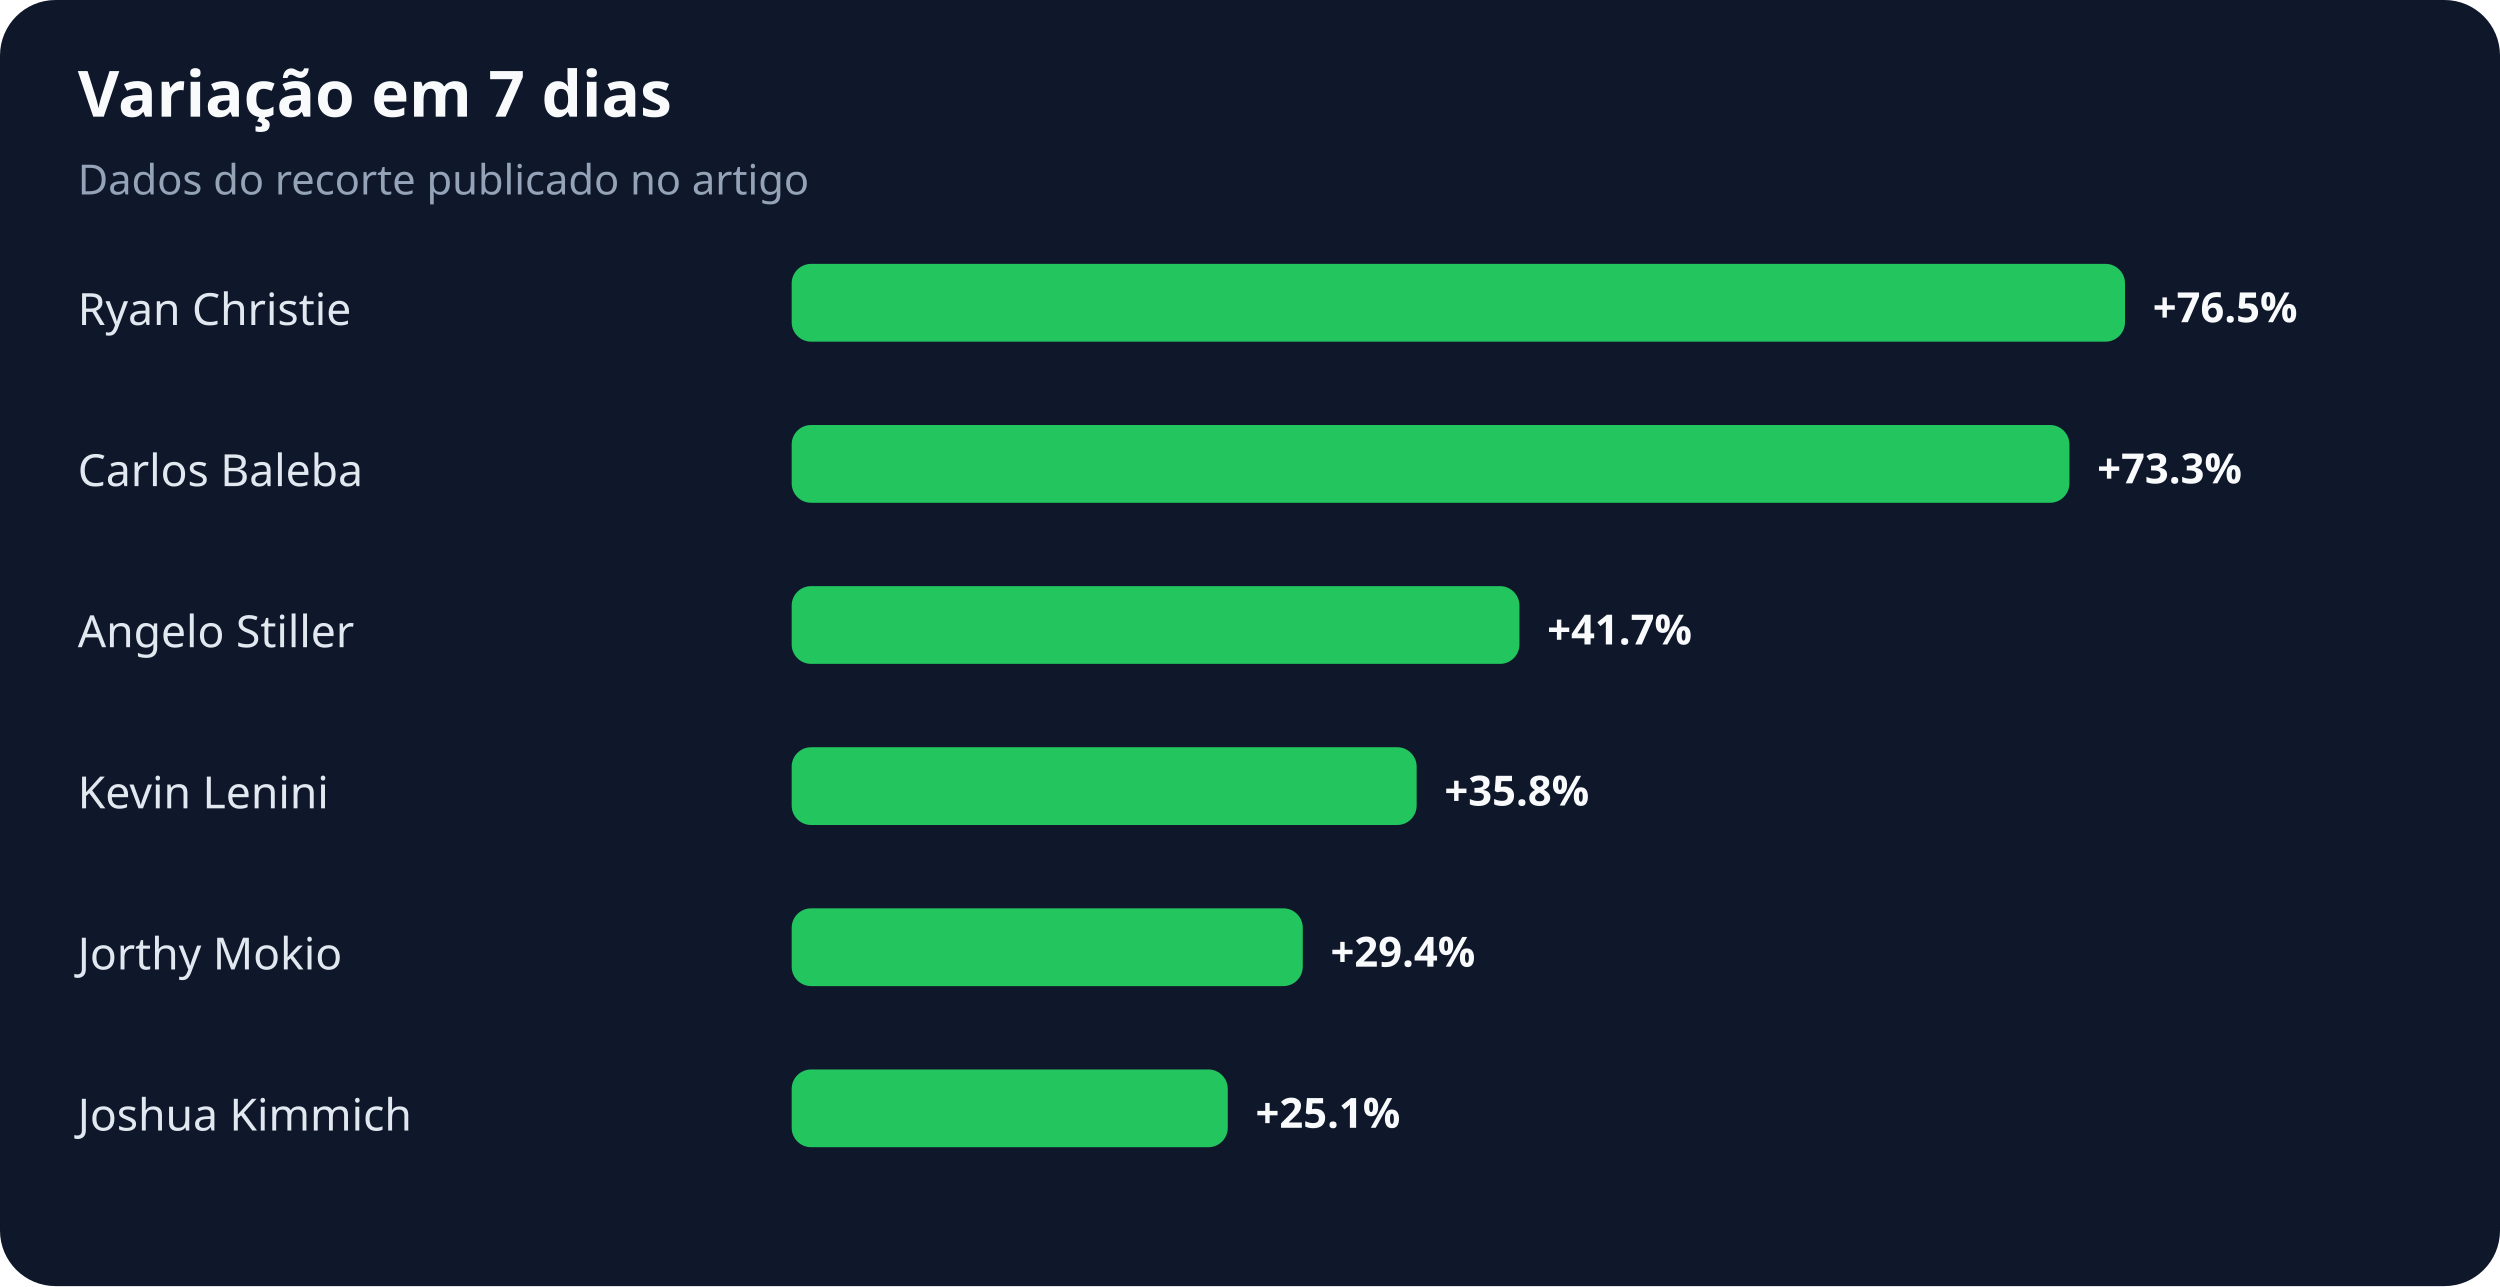
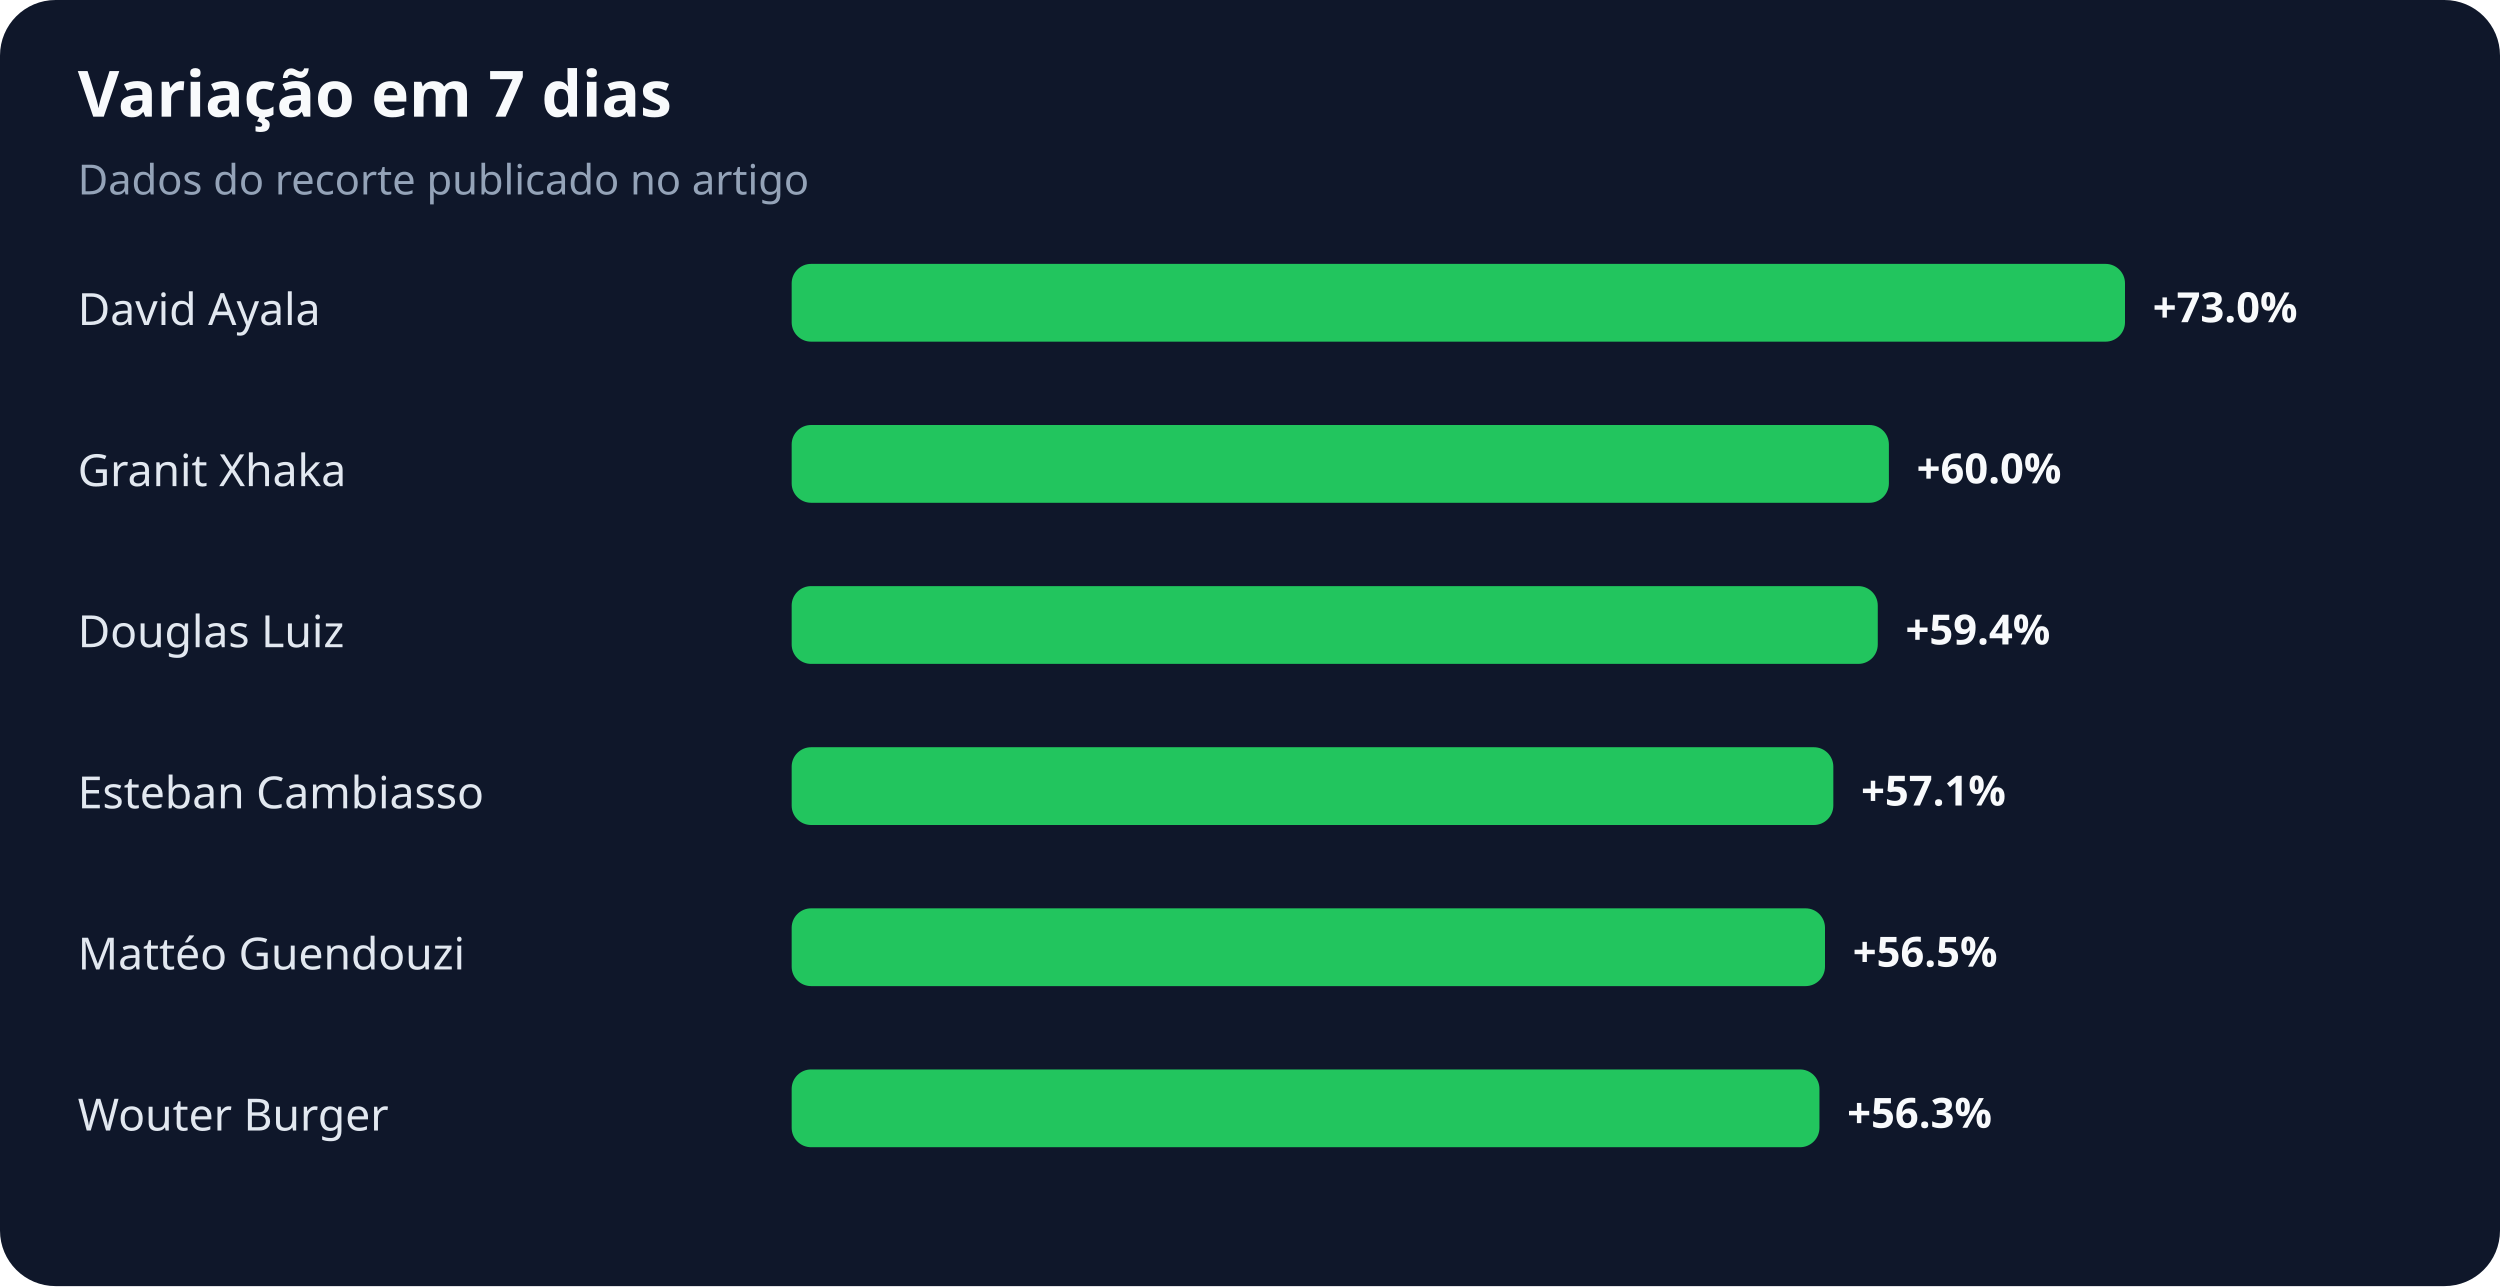
<svg xmlns="http://www.w3.org/2000/svg" width="900" height="463" viewBox="0 0 900 463" role="img" aria-labelledby="title desc">
  <rect width="100%" height="100%" rx="20" fill="#0f172a" />
  <text x="28" y="42" fill="#f8fafc" font-family="system-ui,sans-serif" font-size="23" font-weight="700">Variação em 7 dias</text>
  <text x="28" y="70" fill="#94a3b8" font-family="system-ui,sans-serif" font-size="15">Dados do recorte publicado no artigo</text>
-   <text x="28" y="117" fill="#e2e8f0" font-family="system-ui,sans-serif" font-size="16">Ryan Christie</text>
+   <text x="28" y="117" fill="#e2e8f0" font-family="system-ui,sans-serif" font-size="16">David Ayala</text>
  <rect x="285" y="95" width="480" height="28" rx="7" fill="#22c55e" />
-   <text x="775" y="116" fill="#f8fafc" font-family="system-ui,sans-serif" font-size="15" font-weight="700">+76.5%</text>
-   <text x="28" y="175" fill="#e2e8f0" font-family="system-ui,sans-serif" font-size="16">Carlos Baleba</text>
-   <rect x="285" y="153" width="460" height="28" rx="7" fill="#22c55e" />
-   <text x="755" y="174" fill="#f8fafc" font-family="system-ui,sans-serif" font-size="15" font-weight="700">+73.3%</text>
-   <text x="28" y="233" fill="#e2e8f0" font-family="system-ui,sans-serif" font-size="16">Angelo Stiller</text>
-   <rect x="285" y="211" width="262" height="28" rx="7" fill="#22c55e" />
-   <text x="557" y="232" fill="#f8fafc" font-family="system-ui,sans-serif" font-size="15" font-weight="700">+41.7%</text>
-   <text x="28" y="291" fill="#e2e8f0" font-family="system-ui,sans-serif" font-size="16">Kevin Lenini</text>
-   <rect x="285" y="269" width="225" height="28" rx="7" fill="#22c55e" />
-   <text x="520" y="290" fill="#f8fafc" font-family="system-ui,sans-serif" font-size="15" font-weight="700">+35.8%</text>
-   <text x="28" y="349" fill="#e2e8f0" font-family="system-ui,sans-serif" font-size="16">Jorthy Mokio</text>
-   <rect x="285" y="327" width="184" height="28" rx="7" fill="#22c55e" />
-   <text x="479" y="348" fill="#f8fafc" font-family="system-ui,sans-serif" font-size="15" font-weight="700">+29.4%</text>
-   <text x="28" y="407" fill="#e2e8f0" font-family="system-ui,sans-serif" font-size="16">Joshua Kimmich</text>
-   <rect x="285" y="385" width="157" height="28" rx="7" fill="#22c55e" />
-   <text x="452" y="406" fill="#f8fafc" font-family="system-ui,sans-serif" font-size="15" font-weight="700">+25.1%</text>
+   <text x="775" y="116" fill="#f8fafc" font-family="system-ui,sans-serif" font-size="15" font-weight="700">+73.0%</text>
+   <text x="28" y="175" fill="#e2e8f0" font-family="system-ui,sans-serif" font-size="16">Granit Xhaka</text>
+   <rect x="285" y="153" width="395" height="28" rx="7" fill="#22c55e" />
+   <text x="690" y="174" fill="#f8fafc" font-family="system-ui,sans-serif" font-size="15" font-weight="700">+60.0%</text>
+   <text x="28" y="233" fill="#e2e8f0" font-family="system-ui,sans-serif" font-size="16">Douglas Luiz</text>
+   <rect x="285" y="211" width="391" height="28" rx="7" fill="#22c55e" />
+   <text x="686" y="232" fill="#f8fafc" font-family="system-ui,sans-serif" font-size="15" font-weight="700">+59.4%</text>
+   <text x="28" y="291" fill="#e2e8f0" font-family="system-ui,sans-serif" font-size="16">Esteban Cambiasso</text>
+   <rect x="285" y="269" width="375" height="28" rx="7" fill="#22c55e" />
+   <text x="670" y="290" fill="#f8fafc" font-family="system-ui,sans-serif" font-size="15" font-weight="700">+57.1%</text>
+   <text x="28" y="349" fill="#e2e8f0" font-family="system-ui,sans-serif" font-size="16">Mattéo Guendouzi</text>
+   <rect x="285" y="327" width="372" height="28" rx="7" fill="#22c55e" />
+   <text x="667" y="348" fill="#f8fafc" font-family="system-ui,sans-serif" font-size="15" font-weight="700">+56.5%</text>
+   <text x="28" y="407" fill="#e2e8f0" font-family="system-ui,sans-serif" font-size="16">Wouter Burger</text>
+   <rect x="285" y="385" width="370" height="28" rx="7" fill="#22c55e" />
+   <text x="665" y="406" fill="#f8fafc" font-family="system-ui,sans-serif" font-size="15" font-weight="700">+56.3%</text>
</svg>
